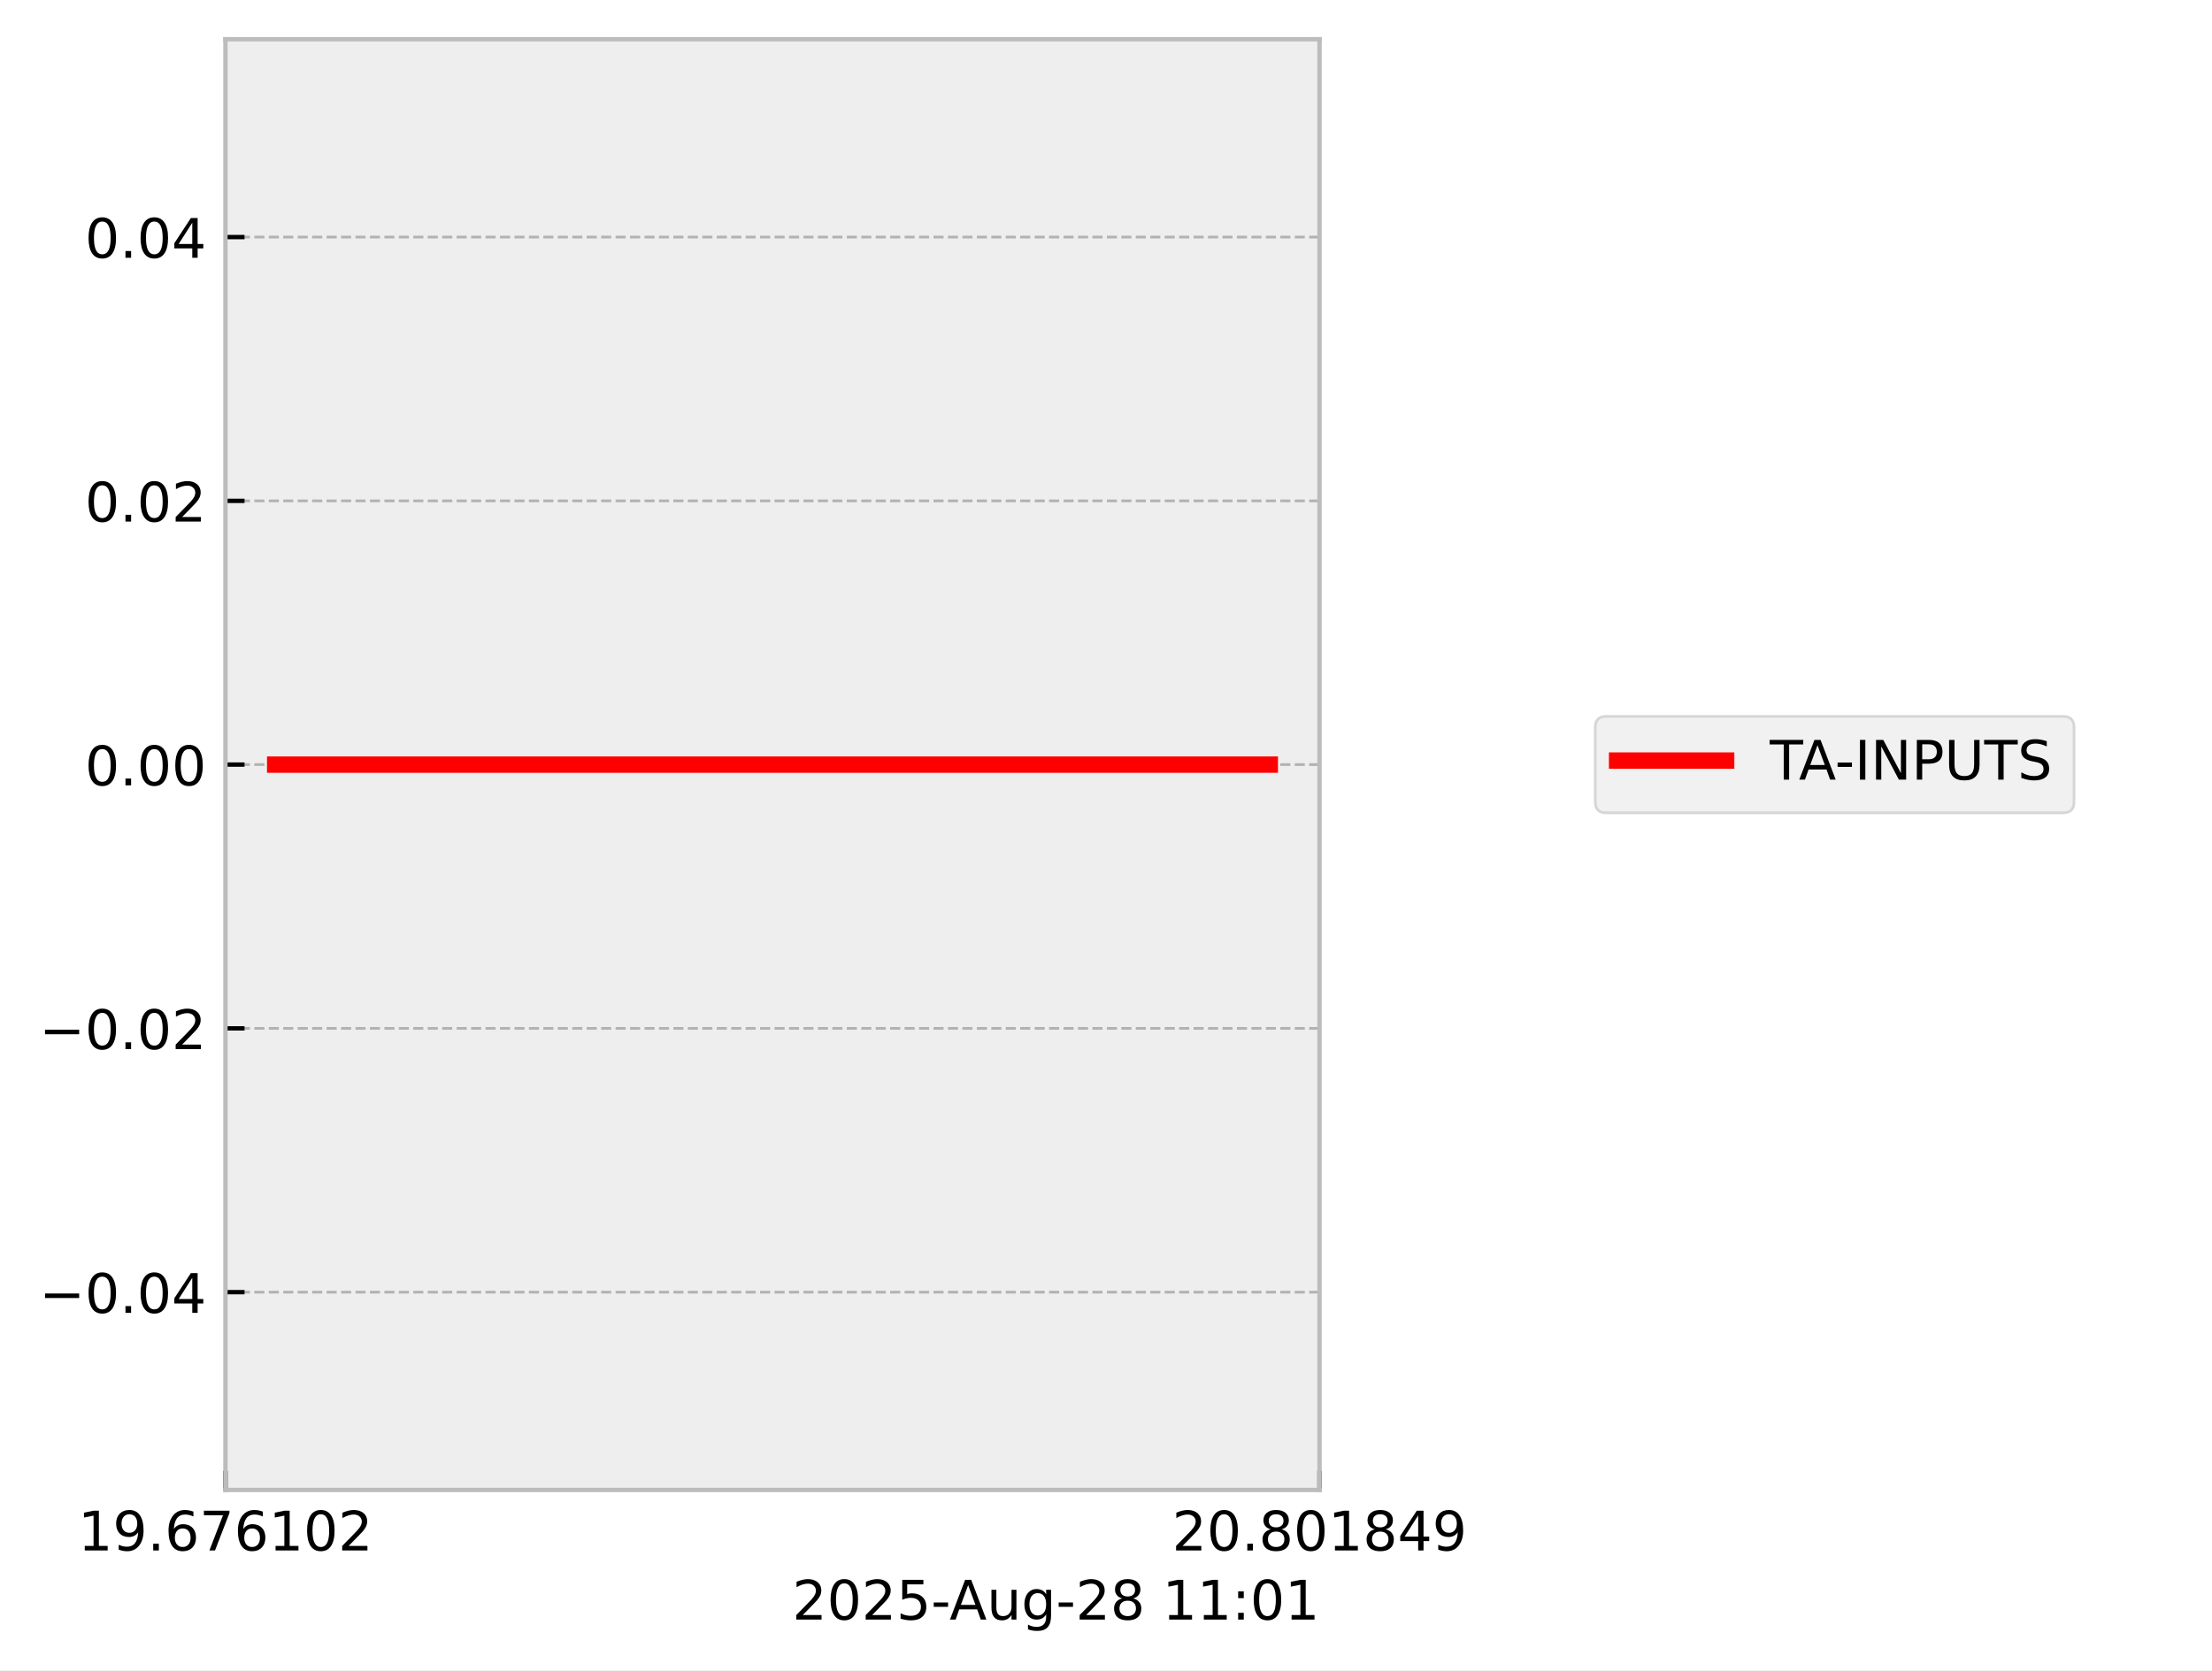
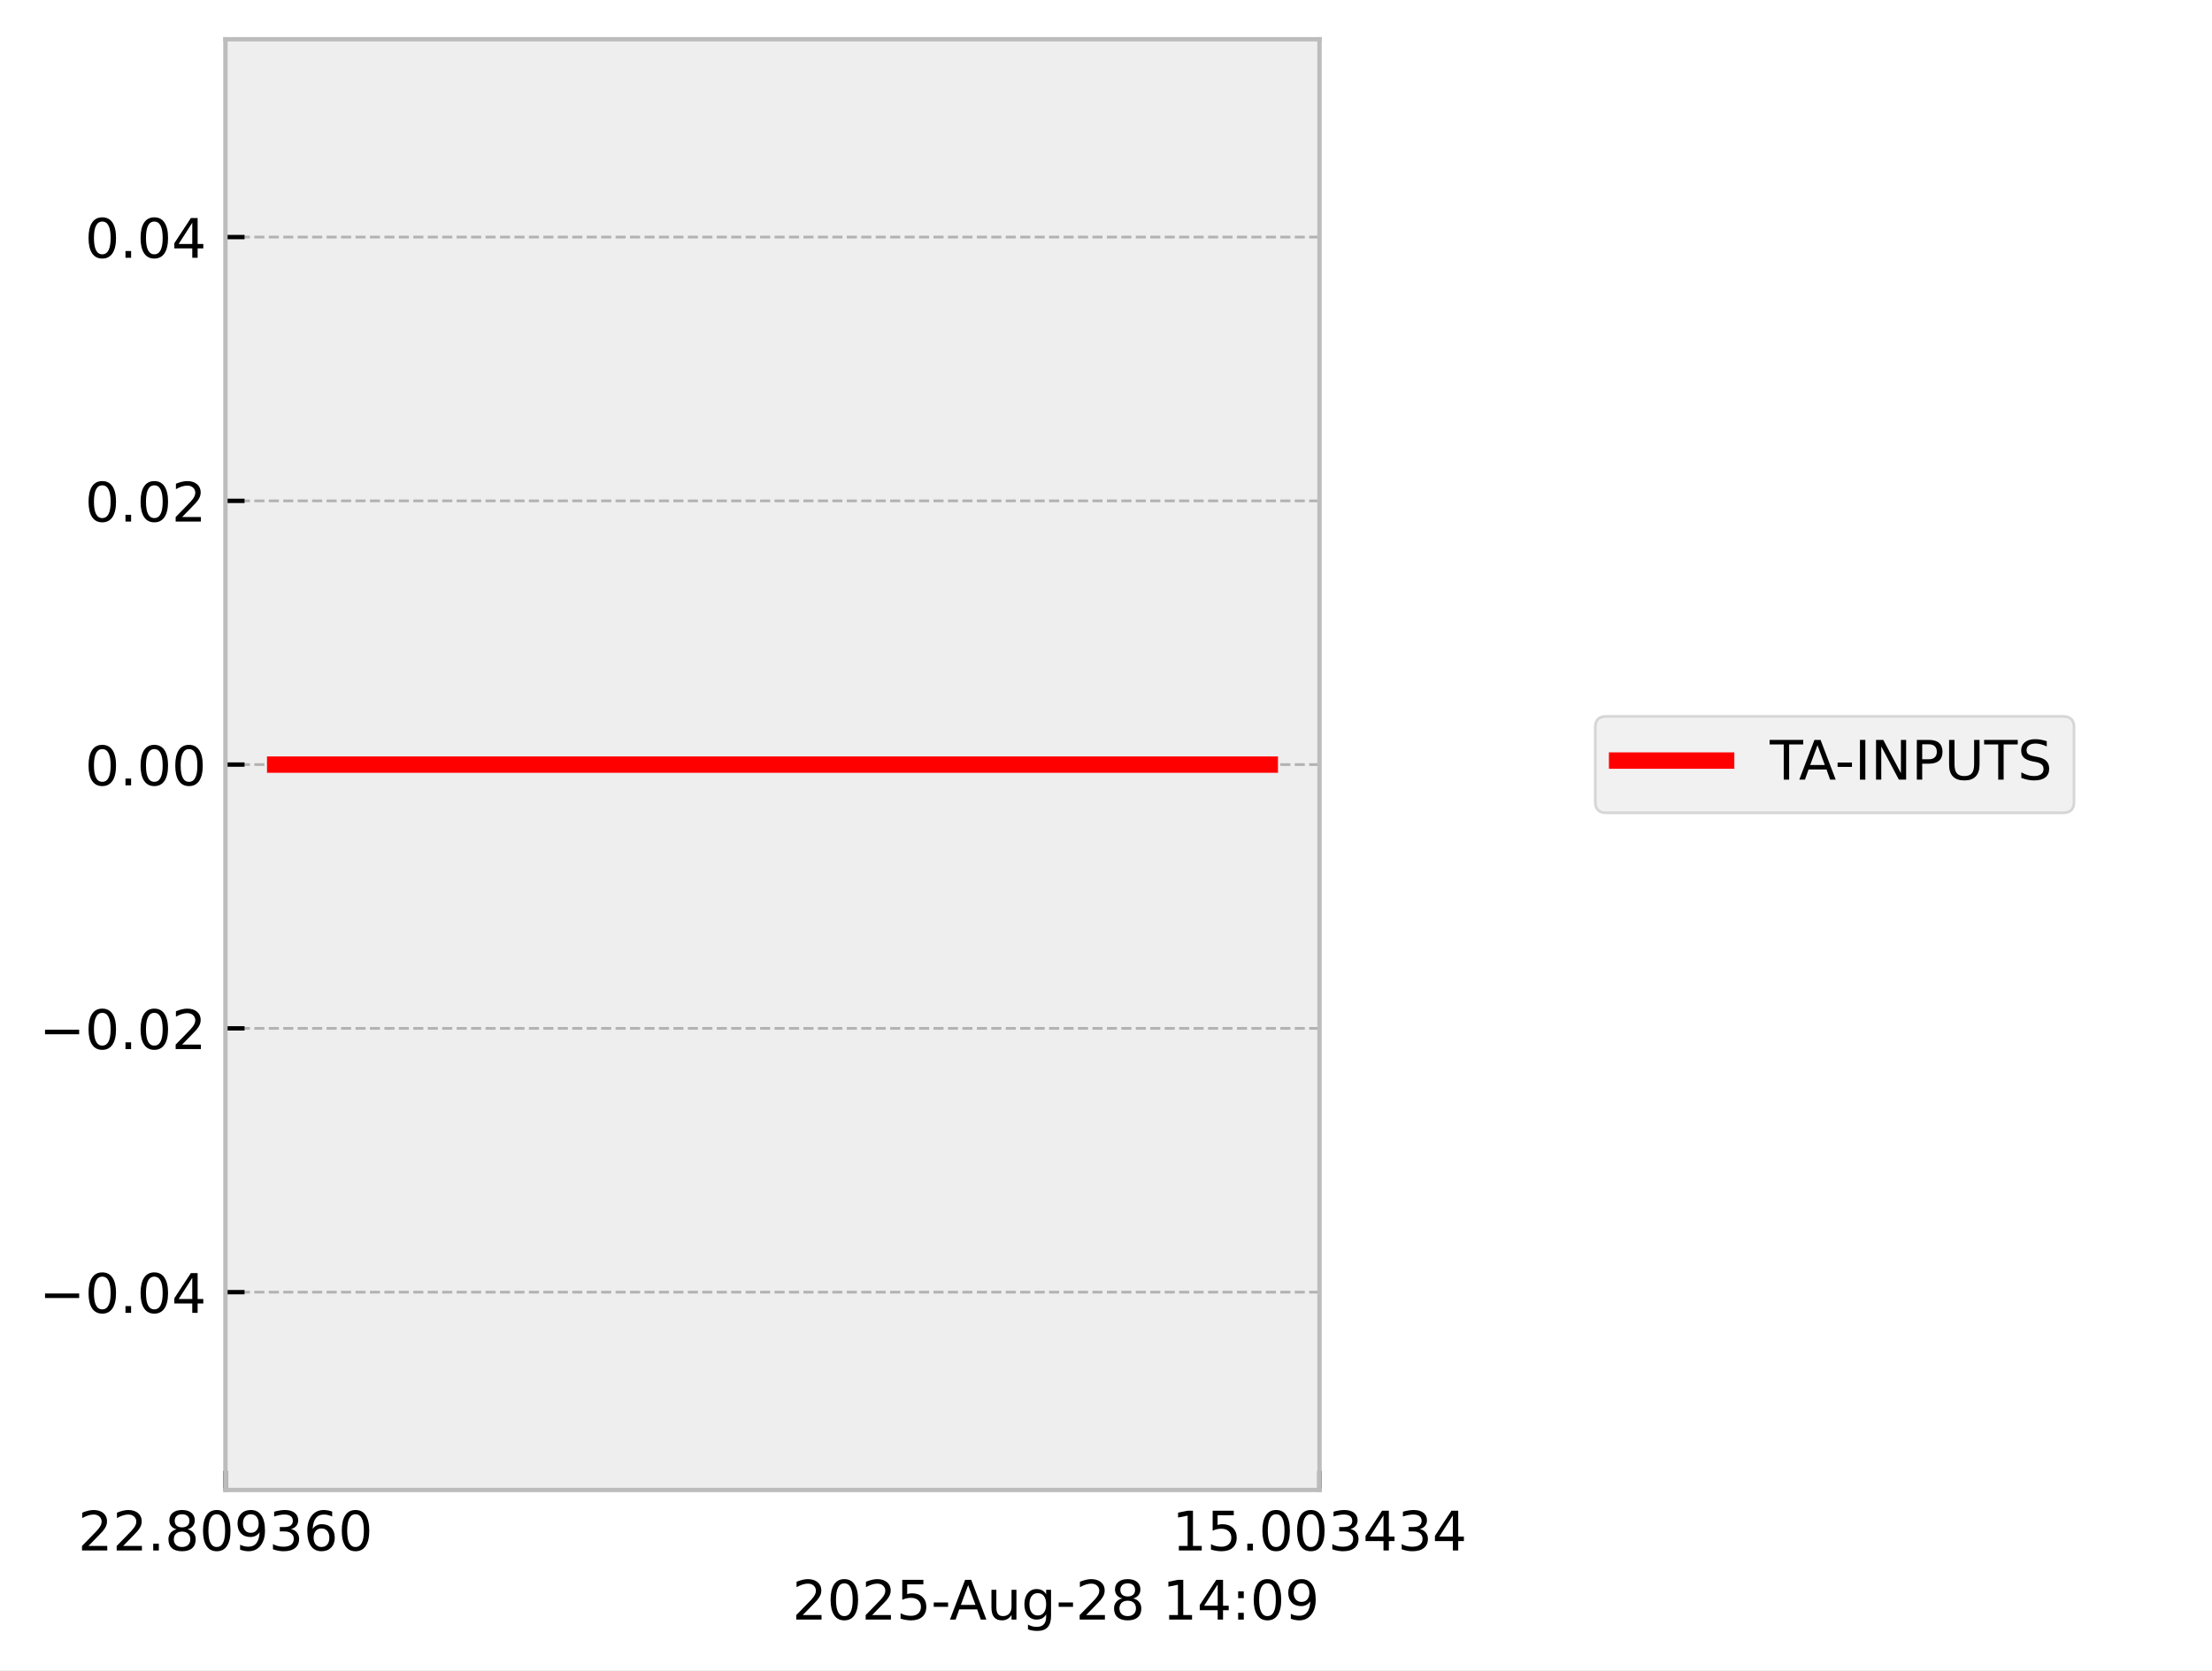
<svg xmlns="http://www.w3.org/2000/svg" xmlns:xlink="http://www.w3.org/1999/xlink" width="405.665pt" height="306.368pt" viewBox="0 0 405.665 306.368" version="1.1">
  <defs>
    <style type="text/css">*{stroke-linejoin: round; stroke-linecap: butt}</style>
  </defs>
  <g id="figure_1">
    <g id="patch_1">
      <path d="M 0 306.368  L 405.665 306.368  L 405.665 0  L 0 0  z " style="fill: #ffffff" />
    </g>
    <g id="axes_1">
      <g id="patch_2">
        <path d="M 41.345 273.312  L 241.991 273.312  L 241.991 7.2  L 41.345 7.2  z " style="fill: #eeeeee" />
      </g>
      <g id="matplotlib.axis_1">
        <g id="xtick_1">
          <g id="line2d_1">
-             <path d="M 41.345 273.312  L 41.345 7.2  " clip-path="url(#peb5f5ad58d)" style="fill: none; stroke-dasharray: 1.85,0.8; stroke-dashoffset: 0; stroke: #b2b2b2; stroke-width: 0.5" />
+             <path d="M 41.345 273.312  L 41.345 7.2  " clip-path="url(#p69887c740f)" style="fill: none; stroke-dasharray: 1.85,0.8; stroke-dashoffset: 0; stroke: #b2b2b2; stroke-width: 0.5" />
          </g>
          <g id="line2d_2">
            <defs>
-               <path id="m1b59bf02cf" d="M 0 0  L 0 -3.5  " style="stroke: #000000; stroke-width: 0.8" />
-             </defs>
-             <g>
-               <use xlink:href="#m1b59bf02cf" x="41.345" y="273.312" style="stroke: #000000; stroke-width: 0.8" />
+               <path id="me5d78b6dfb" d="M 0 0  L 0 -3.5  " style="stroke: #000000; stroke-width: 0.8" />
+             </defs>
+             <g>
+               <use xlink:href="#me5d78b6dfb" x="41.345" y="273.312" style="stroke: #000000; stroke-width: 0.8" />
            </g>
          </g>
          <g id="text_1">
            <g transform="translate(14.30625 284.4104) scale(0.1 -0.1)">
              <defs>
-                 <path id="DejaVuSans-31" d="M 794 531  L 1825 531  L 1825 4091  L 703 3866  L 703 4441  L 1819 4666  L 2450 4666  L 2450 531  L 3481 531  L 3481 0  L 794 0  L 794 531  z " transform="scale(0.015625)" />
+                 <path id="DejaVuSans-32" d="M 1228 531  L 3431 531  L 3431 0  L 469 0  L 469 531  Q 828 903 1448 1529  Q 2069 2156 2228 2338  Q 2531 2678 2651 2914  Q 2772 3150 2772 3378  Q 2772 3750 2511 3984  Q 2250 4219 1831 4219  Q 1534 4219 1204 4116  Q 875 4013 500 3803  L 500 4441  Q 881 4594 1212 4672  Q 1544 4750 1819 4750  Q 2544 4750 2975 4387  Q 3406 4025 3406 3419  Q 3406 3131 3298 2873  Q 3191 2616 2906 2266  Q 2828 2175 2409 1742  Q 1991 1309 1228 531  z " transform="scale(0.015625)" />
+                 <path id="DejaVuSans-2e" d="M 684 794  L 1344 794  L 1344 0  L 684 0  L 684 794  z " transform="scale(0.015625)" />
+                 <path id="DejaVuSans-38" d="M 2034 2216  Q 1584 2216 1326 1975  Q 1069 1734 1069 1313  Q 1069 891 1326 650  Q 1584 409 2034 409  Q 2484 409 2743 651  Q 3003 894 3003 1313  Q 3003 1734 2745 1975  Q 2488 2216 2034 2216  z M 1403 2484  Q 997 2584 770 2862  Q 544 3141 544 3541  Q 544 4100 942 4425  Q 1341 4750 2034 4750  Q 2731 4750 3128 4425  Q 3525 4100 3525 3541  Q 3525 3141 3298 2862  Q 3072 2584 2669 2484  Q 3125 2378 3379 2068  Q 3634 1759 3634 1313  Q 3634 634 3220 271  Q 2806 -91 2034 -91  Q 1263 -91 848 271  Q 434 634 434 1313  Q 434 1759 690 2068  Q 947 2378 1403 2484  z M 1172 3481  Q 1172 3119 1398 2916  Q 1625 2713 2034 2713  Q 2441 2713 2670 2916  Q 2900 3119 2900 3481  Q 2900 3844 2670 4047  Q 2441 4250 2034 4250  Q 1625 4250 1398 4047  Q 1172 3844 1172 3481  z " transform="scale(0.015625)" />
+                 <path id="DejaVuSans-30" d="M 2034 4250  Q 1547 4250 1301 3770  Q 1056 3291 1056 2328  Q 1056 1369 1301 889  Q 1547 409 2034 409  Q 2525 409 2770 889  Q 3016 1369 3016 2328  Q 3016 3291 2770 3770  Q 2525 4250 2034 4250  z M 2034 4750  Q 2819 4750 3233 4129  Q 3647 3509 3647 2328  Q 3647 1150 3233 529  Q 2819 -91 2034 -91  Q 1250 -91 836 529  Q 422 1150 422 2328  Q 422 3509 836 4129  Q 1250 4750 2034 4750  z " transform="scale(0.015625)" />
                <path id="DejaVuSans-39" d="M 703 97  L 703 672  Q 941 559 1184 500  Q 1428 441 1663 441  Q 2288 441 2617 861  Q 2947 1281 2994 2138  Q 2813 1869 2534 1725  Q 2256 1581 1919 1581  Q 1219 1581 811 2004  Q 403 2428 403 3163  Q 403 3881 828 4315  Q 1253 4750 1959 4750  Q 2769 4750 3195 4129  Q 3622 3509 3622 2328  Q 3622 1225 3098 567  Q 2575 -91 1691 -91  Q 1453 -91 1209 -44  Q 966 3 703 97  z M 1959 2075  Q 2384 2075 2632 2365  Q 2881 2656 2881 3163  Q 2881 3666 2632 3958  Q 2384 4250 1959 4250  Q 1534 4250 1286 3958  Q 1038 3666 1038 3163  Q 1038 2656 1286 2365  Q 1534 2075 1959 2075  z " transform="scale(0.015625)" />
-                 <path id="DejaVuSans-2e" d="M 684 794  L 1344 794  L 1344 0  L 684 0  L 684 794  z " transform="scale(0.015625)" />
+                 <path id="DejaVuSans-33" d="M 2597 2516  Q 3050 2419 3304 2112  Q 3559 1806 3559 1356  Q 3559 666 3084 287  Q 2609 -91 1734 -91  Q 1441 -91 1130 -33  Q 819 25 488 141  L 488 750  Q 750 597 1062 519  Q 1375 441 1716 441  Q 2309 441 2620 675  Q 2931 909 2931 1356  Q 2931 1769 2642 2001  Q 2353 2234 1838 2234  L 1294 2234  L 1294 2753  L 1863 2753  Q 2328 2753 2575 2939  Q 2822 3125 2822 3475  Q 2822 3834 2567 4026  Q 2313 4219 1838 4219  Q 1578 4219 1281 4162  Q 984 4106 628 3988  L 628 4550  Q 988 4650 1302 4700  Q 1616 4750 1894 4750  Q 2613 4750 3031 4423  Q 3450 4097 3450 3541  Q 3450 3153 3228 2886  Q 3006 2619 2597 2516  z " transform="scale(0.015625)" />
                <path id="DejaVuSans-36" d="M 2113 2584  Q 1688 2584 1439 2293  Q 1191 2003 1191 1497  Q 1191 994 1439 701  Q 1688 409 2113 409  Q 2538 409 2786 701  Q 3034 994 3034 1497  Q 3034 2003 2786 2293  Q 2538 2584 2113 2584  z M 3366 4563  L 3366 3988  Q 3128 4100 2886 4159  Q 2644 4219 2406 4219  Q 1781 4219 1451 3797  Q 1122 3375 1075 2522  Q 1259 2794 1537 2939  Q 1816 3084 2150 3084  Q 2853 3084 3261 2657  Q 3669 2231 3669 1497  Q 3669 778 3244 343  Q 2819 -91 2113 -91  Q 1303 -91 875 529  Q 447 1150 447 2328  Q 447 3434 972 4092  Q 1497 4750 2381 4750  Q 2619 4750 2861 4703  Q 3103 4656 3366 4563  z " transform="scale(0.015625)" />
-                 <path id="DejaVuSans-37" d="M 525 4666  L 3525 4666  L 3525 4397  L 1831 0  L 1172 0  L 2766 4134  L 525 4134  L 525 4666  z " transform="scale(0.015625)" />
-                 <path id="DejaVuSans-30" d="M 2034 4250  Q 1547 4250 1301 3770  Q 1056 3291 1056 2328  Q 1056 1369 1301 889  Q 1547 409 2034 409  Q 2525 409 2770 889  Q 3016 1369 3016 2328  Q 3016 3291 2770 3770  Q 2525 4250 2034 4250  z M 2034 4750  Q 2819 4750 3233 4129  Q 3647 3509 3647 2328  Q 3647 1150 3233 529  Q 2819 -91 2034 -91  Q 1250 -91 836 529  Q 422 1150 422 2328  Q 422 3509 836 4129  Q 1250 4750 2034 4750  z " transform="scale(0.015625)" />
-                 <path id="DejaVuSans-32" d="M 1228 531  L 3431 531  L 3431 0  L 469 0  L 469 531  Q 828 903 1448 1529  Q 2069 2156 2228 2338  Q 2531 2678 2651 2914  Q 2772 3150 2772 3378  Q 2772 3750 2511 3984  Q 2250 4219 1831 4219  Q 1534 4219 1204 4116  Q 875 4013 500 3803  L 500 4441  Q 881 4594 1212 4672  Q 1544 4750 1819 4750  Q 2544 4750 2975 4387  Q 3406 4025 3406 3419  Q 3406 3131 3298 2873  Q 3191 2616 2906 2266  Q 2828 2175 2409 1742  Q 1991 1309 1228 531  z " transform="scale(0.015625)" />
              </defs>
-               <use xlink:href="#DejaVuSans-31" />
-               <use xlink:href="#DejaVuSans-39" transform="translate(63.62305 0)" />
+               <use xlink:href="#DejaVuSans-32" />
+               <use xlink:href="#DejaVuSans-32" transform="translate(63.62305 0)" />
              <use xlink:href="#DejaVuSans-2e" transform="translate(127.2461 0)" />
-               <use xlink:href="#DejaVuSans-36" transform="translate(159.0332 0)" />
-               <use xlink:href="#DejaVuSans-37" transform="translate(222.6562 0)" />
-               <use xlink:href="#DejaVuSans-36" transform="translate(286.2793 0)" />
-               <use xlink:href="#DejaVuSans-31" transform="translate(349.9023 0)" />
-               <use xlink:href="#DejaVuSans-30" transform="translate(413.5254 0)" />
-               <use xlink:href="#DejaVuSans-32" transform="translate(477.1484 0)" />
+               <use xlink:href="#DejaVuSans-38" transform="translate(159.0332 0)" />
+               <use xlink:href="#DejaVuSans-30" transform="translate(222.6562 0)" />
+               <use xlink:href="#DejaVuSans-39" transform="translate(286.2793 0)" />
+               <use xlink:href="#DejaVuSans-33" transform="translate(349.9023 0)" />
+               <use xlink:href="#DejaVuSans-36" transform="translate(413.5254 0)" />
+               <use xlink:href="#DejaVuSans-30" transform="translate(477.1484 0)" />
            </g>
          </g>
        </g>
        <g id="xtick_2">
          <g id="line2d_3">
-             <path d="M 241.991 273.312  L 241.991 7.2  " clip-path="url(#peb5f5ad58d)" style="fill: none; stroke-dasharray: 1.85,0.8; stroke-dashoffset: 0; stroke: #b2b2b2; stroke-width: 0.5" />
+             <path d="M 241.991 273.312  L 241.991 7.2  " clip-path="url(#p69887c740f)" style="fill: none; stroke-dasharray: 1.85,0.8; stroke-dashoffset: 0; stroke: #b2b2b2; stroke-width: 0.5" />
          </g>
          <g id="line2d_4">
            <g>
-               <use xlink:href="#m1b59bf02cf" x="241.991" y="273.312" style="stroke: #000000; stroke-width: 0.8" />
+               <use xlink:href="#me5d78b6dfb" x="241.991" y="273.312" style="stroke: #000000; stroke-width: 0.8" />
            </g>
          </g>
          <g id="text_2">
            <g transform="translate(214.9522 284.4104) scale(0.1 -0.1)">
              <defs>
-                 <path id="DejaVuSans-38" d="M 2034 2216  Q 1584 2216 1326 1975  Q 1069 1734 1069 1313  Q 1069 891 1326 650  Q 1584 409 2034 409  Q 2484 409 2743 651  Q 3003 894 3003 1313  Q 3003 1734 2745 1975  Q 2488 2216 2034 2216  z M 1403 2484  Q 997 2584 770 2862  Q 544 3141 544 3541  Q 544 4100 942 4425  Q 1341 4750 2034 4750  Q 2731 4750 3128 4425  Q 3525 4100 3525 3541  Q 3525 3141 3298 2862  Q 3072 2584 2669 2484  Q 3125 2378 3379 2068  Q 3634 1759 3634 1313  Q 3634 634 3220 271  Q 2806 -91 2034 -91  Q 1263 -91 848 271  Q 434 634 434 1313  Q 434 1759 690 2068  Q 947 2378 1403 2484  z M 1172 3481  Q 1172 3119 1398 2916  Q 1625 2713 2034 2713  Q 2441 2713 2670 2916  Q 2900 3119 2900 3481  Q 2900 3844 2670 4047  Q 2441 4250 2034 4250  Q 1625 4250 1398 4047  Q 1172 3844 1172 3481  z " transform="scale(0.015625)" />
+                 <path id="DejaVuSans-31" d="M 794 531  L 1825 531  L 1825 4091  L 703 3866  L 703 4441  L 1819 4666  L 2450 4666  L 2450 531  L 3481 531  L 3481 0  L 794 0  L 794 531  z " transform="scale(0.015625)" />
+                 <path id="DejaVuSans-35" d="M 691 4666  L 3169 4666  L 3169 4134  L 1269 4134  L 1269 2991  Q 1406 3038 1543 3061  Q 1681 3084 1819 3084  Q 2600 3084 3056 2656  Q 3513 2228 3513 1497  Q 3513 744 3044 326  Q 2575 -91 1722 -91  Q 1428 -91 1123 -41  Q 819 9 494 109  L 494 744  Q 775 591 1075 516  Q 1375 441 1709 441  Q 2250 441 2565 725  Q 2881 1009 2881 1497  Q 2881 1984 2565 2268  Q 2250 2553 1709 2553  Q 1456 2553 1204 2497  Q 953 2441 691 2322  L 691 4666  z " transform="scale(0.015625)" />
                <path id="DejaVuSans-34" d="M 2419 4116  L 825 1625  L 2419 1625  L 2419 4116  z M 2253 4666  L 3047 4666  L 3047 1625  L 3713 1625  L 3713 1100  L 3047 1100  L 3047 0  L 2419 0  L 2419 1100  L 313 1100  L 313 1709  L 2253 4666  z " transform="scale(0.015625)" />
              </defs>
-               <use xlink:href="#DejaVuSans-32" />
-               <use xlink:href="#DejaVuSans-30" transform="translate(63.62305 0)" />
+               <use xlink:href="#DejaVuSans-31" />
+               <use xlink:href="#DejaVuSans-35" transform="translate(63.62305 0)" />
              <use xlink:href="#DejaVuSans-2e" transform="translate(127.2461 0)" />
-               <use xlink:href="#DejaVuSans-38" transform="translate(159.0332 0)" />
+               <use xlink:href="#DejaVuSans-30" transform="translate(159.0332 0)" />
              <use xlink:href="#DejaVuSans-30" transform="translate(222.6562 0)" />
-               <use xlink:href="#DejaVuSans-31" transform="translate(286.2793 0)" />
-               <use xlink:href="#DejaVuSans-38" transform="translate(349.9023 0)" />
-               <use xlink:href="#DejaVuSans-34" transform="translate(413.5254 0)" />
-               <use xlink:href="#DejaVuSans-39" transform="translate(477.1484 0)" />
+               <use xlink:href="#DejaVuSans-33" transform="translate(286.2793 0)" />
+               <use xlink:href="#DejaVuSans-34" transform="translate(349.9023 0)" />
+               <use xlink:href="#DejaVuSans-33" transform="translate(413.5254 0)" />
+               <use xlink:href="#DejaVuSans-34" transform="translate(477.1484 0)" />
            </g>
          </g>
        </g>
        <g id="text_3">
          <g transform="translate(145.3022 297.0886) scale(0.1 -0.1)">
            <defs>
-               <path id="DejaVuSans-35" d="M 691 4666  L 3169 4666  L 3169 4134  L 1269 4134  L 1269 2991  Q 1406 3038 1543 3061  Q 1681 3084 1819 3084  Q 2600 3084 3056 2656  Q 3513 2228 3513 1497  Q 3513 744 3044 326  Q 2575 -91 1722 -91  Q 1428 -91 1123 -41  Q 819 9 494 109  L 494 744  Q 775 591 1075 516  Q 1375 441 1709 441  Q 2250 441 2565 725  Q 2881 1009 2881 1497  Q 2881 1984 2565 2268  Q 2250 2553 1709 2553  Q 1456 2553 1204 2497  Q 953 2441 691 2322  L 691 4666  z " transform="scale(0.015625)" />
              <path id="DejaVuSans-2d" d="M 313 2009  L 1997 2009  L 1997 1497  L 313 1497  L 313 2009  z " transform="scale(0.015625)" />
              <path id="DejaVuSans-41" d="M 2188 4044  L 1331 1722  L 3047 1722  L 2188 4044  z M 1831 4666  L 2547 4666  L 4325 0  L 3669 0  L 3244 1197  L 1141 1197  L 716 0  L 50 0  L 1831 4666  z " transform="scale(0.015625)" />
              <path id="DejaVuSans-75" d="M 544 1381  L 544 3500  L 1119 3500  L 1119 1403  Q 1119 906 1312 657  Q 1506 409 1894 409  Q 2359 409 2629 706  Q 2900 1003 2900 1516  L 2900 3500  L 3475 3500  L 3475 0  L 2900 0  L 2900 538  Q 2691 219 2414 64  Q 2138 -91 1772 -91  Q 1169 -91 856 284  Q 544 659 544 1381  z M 1991 3584  L 1991 3584  z " transform="scale(0.015625)" />
              <path id="DejaVuSans-67" d="M 2906 1791  Q 2906 2416 2648 2759  Q 2391 3103 1925 3103  Q 1463 3103 1205 2759  Q 947 2416 947 1791  Q 947 1169 1205 825  Q 1463 481 1925 481  Q 2391 481 2648 825  Q 2906 1169 2906 1791  z M 3481 434  Q 3481 -459 3084 -895  Q 2688 -1331 1869 -1331  Q 1566 -1331 1297 -1286  Q 1028 -1241 775 -1147  L 775 -588  Q 1028 -725 1275 -790  Q 1522 -856 1778 -856  Q 2344 -856 2625 -561  Q 2906 -266 2906 331  L 2906 616  Q 2728 306 2450 153  Q 2172 0 1784 0  Q 1141 0 747 490  Q 353 981 353 1791  Q 353 2603 747 3093  Q 1141 3584 1784 3584  Q 2172 3584 2450 3431  Q 2728 3278 2906 2969  L 2906 3500  L 3481 3500  L 3481 434  z " transform="scale(0.015625)" />
              <path id="DejaVuSans-20" transform="scale(0.015625)" />
              <path id="DejaVuSans-3a" d="M 750 794  L 1409 794  L 1409 0  L 750 0  L 750 794  z M 750 3309  L 1409 3309  L 1409 2516  L 750 2516  L 750 3309  z " transform="scale(0.015625)" />
            </defs>
            <use xlink:href="#DejaVuSans-32" />
            <use xlink:href="#DejaVuSans-30" transform="translate(63.62305 0)" />
            <use xlink:href="#DejaVuSans-32" transform="translate(127.2461 0)" />
            <use xlink:href="#DejaVuSans-35" transform="translate(190.8691 0)" />
            <use xlink:href="#DejaVuSans-2d" transform="translate(254.4922 0)" />
            <use xlink:href="#DejaVuSans-41" transform="translate(288.3262 0)" />
            <use xlink:href="#DejaVuSans-75" transform="translate(356.7344 0)" />
            <use xlink:href="#DejaVuSans-67" transform="translate(420.1133 0)" />
            <use xlink:href="#DejaVuSans-2d" transform="translate(483.5898 0)" />
            <use xlink:href="#DejaVuSans-32" transform="translate(519.6738 0)" />
            <use xlink:href="#DejaVuSans-38" transform="translate(583.2969 0)" />
            <use xlink:href="#DejaVuSans-20" transform="translate(646.9199 0)" />
            <use xlink:href="#DejaVuSans-31" transform="translate(678.707 0)" />
-             <use xlink:href="#DejaVuSans-31" transform="translate(742.3301 0)" />
+             <use xlink:href="#DejaVuSans-34" transform="translate(742.3301 0)" />
            <use xlink:href="#DejaVuSans-3a" transform="translate(805.9531 0)" />
            <use xlink:href="#DejaVuSans-30" transform="translate(839.6445 0)" />
-             <use xlink:href="#DejaVuSans-31" transform="translate(903.2676 0)" />
+             <use xlink:href="#DejaVuSans-39" transform="translate(903.2676 0)" />
          </g>
        </g>
      </g>
      <g id="matplotlib.axis_2">
        <g id="ytick_1">
          <g id="line2d_5">
-             <path d="M 41.345 237.024  L 241.991 237.024  " clip-path="url(#peb5f5ad58d)" style="fill: none; stroke-dasharray: 1.85,0.8; stroke-dashoffset: 0; stroke: #b2b2b2; stroke-width: 0.5" />
+             <path d="M 41.345 237.024  L 241.991 237.024  " clip-path="url(#p69887c740f)" style="fill: none; stroke-dasharray: 1.85,0.8; stroke-dashoffset: 0; stroke: #b2b2b2; stroke-width: 0.5" />
          </g>
          <g id="line2d_6">
            <defs>
-               <path id="mfe561ccd26" d="M 0 0  L 3.5 0  " style="stroke: #000000; stroke-width: 0.8" />
-             </defs>
-             <g>
-               <use xlink:href="#mfe561ccd26" x="41.345" y="237.024" style="stroke: #000000; stroke-width: 0.8" />
+               <path id="mba1eae240a" d="M 0 0  L 3.5 0  " style="stroke: #000000; stroke-width: 0.8" />
+             </defs>
+             <g>
+               <use xlink:href="#mba1eae240a" x="41.345" y="237.024" style="stroke: #000000; stroke-width: 0.8" />
            </g>
          </g>
          <g id="text_4">
            <g transform="translate(7.2 240.8232) scale(0.1 -0.1)">
              <defs>
                <path id="DejaVuSans-2212" d="M 678 2272  L 4684 2272  L 4684 1741  L 678 1741  L 678 2272  z " transform="scale(0.015625)" />
              </defs>
              <use xlink:href="#DejaVuSans-2212" />
              <use xlink:href="#DejaVuSans-30" transform="translate(83.78906 0)" />
              <use xlink:href="#DejaVuSans-2e" transform="translate(147.4121 0)" />
              <use xlink:href="#DejaVuSans-30" transform="translate(179.1992 0)" />
              <use xlink:href="#DejaVuSans-34" transform="translate(242.8223 0)" />
            </g>
          </g>
        </g>
        <g id="ytick_2">
          <g id="line2d_7">
-             <path d="M 41.345 188.64  L 241.991 188.64  " clip-path="url(#peb5f5ad58d)" style="fill: none; stroke-dasharray: 1.85,0.8; stroke-dashoffset: 0; stroke: #b2b2b2; stroke-width: 0.5" />
+             <path d="M 41.345 188.64  L 241.991 188.64  " clip-path="url(#p69887c740f)" style="fill: none; stroke-dasharray: 1.85,0.8; stroke-dashoffset: 0; stroke: #b2b2b2; stroke-width: 0.5" />
          </g>
          <g id="line2d_8">
            <g>
-               <use xlink:href="#mfe561ccd26" x="41.345" y="188.64" style="stroke: #000000; stroke-width: 0.8" />
+               <use xlink:href="#mba1eae240a" x="41.345" y="188.64" style="stroke: #000000; stroke-width: 0.8" />
            </g>
          </g>
          <g id="text_5">
            <g transform="translate(7.2 192.4392) scale(0.1 -0.1)">
              <use xlink:href="#DejaVuSans-2212" />
              <use xlink:href="#DejaVuSans-30" transform="translate(83.78906 0)" />
              <use xlink:href="#DejaVuSans-2e" transform="translate(147.4121 0)" />
              <use xlink:href="#DejaVuSans-30" transform="translate(179.1992 0)" />
              <use xlink:href="#DejaVuSans-32" transform="translate(242.8223 0)" />
            </g>
          </g>
        </g>
        <g id="ytick_3">
          <g id="line2d_9">
-             <path d="M 41.345 140.256  L 241.991 140.256  " clip-path="url(#peb5f5ad58d)" style="fill: none; stroke-dasharray: 1.85,0.8; stroke-dashoffset: 0; stroke: #b2b2b2; stroke-width: 0.5" />
+             <path d="M 41.345 140.256  L 241.991 140.256  " clip-path="url(#p69887c740f)" style="fill: none; stroke-dasharray: 1.85,0.8; stroke-dashoffset: 0; stroke: #b2b2b2; stroke-width: 0.5" />
          </g>
          <g id="line2d_10">
            <g>
-               <use xlink:href="#mfe561ccd26" x="41.345" y="140.256" style="stroke: #000000; stroke-width: 0.8" />
+               <use xlink:href="#mba1eae240a" x="41.345" y="140.256" style="stroke: #000000; stroke-width: 0.8" />
            </g>
          </g>
          <g id="text_6">
            <g transform="translate(15.57969 144.0552) scale(0.1 -0.1)">
              <use xlink:href="#DejaVuSans-30" />
              <use xlink:href="#DejaVuSans-2e" transform="translate(63.62305 0)" />
              <use xlink:href="#DejaVuSans-30" transform="translate(95.41016 0)" />
              <use xlink:href="#DejaVuSans-30" transform="translate(159.0332 0)" />
            </g>
          </g>
        </g>
        <g id="ytick_4">
          <g id="line2d_11">
-             <path d="M 41.345 91.872  L 241.991 91.872  " clip-path="url(#peb5f5ad58d)" style="fill: none; stroke-dasharray: 1.85,0.8; stroke-dashoffset: 0; stroke: #b2b2b2; stroke-width: 0.5" />
+             <path d="M 41.345 91.872  L 241.991 91.872  " clip-path="url(#p69887c740f)" style="fill: none; stroke-dasharray: 1.85,0.8; stroke-dashoffset: 0; stroke: #b2b2b2; stroke-width: 0.5" />
          </g>
          <g id="line2d_12">
            <g>
-               <use xlink:href="#mfe561ccd26" x="41.345" y="91.872" style="stroke: #000000; stroke-width: 0.8" />
+               <use xlink:href="#mba1eae240a" x="41.345" y="91.872" style="stroke: #000000; stroke-width: 0.8" />
            </g>
          </g>
          <g id="text_7">
            <g transform="translate(15.57969 95.67122) scale(0.1 -0.1)">
              <use xlink:href="#DejaVuSans-30" />
              <use xlink:href="#DejaVuSans-2e" transform="translate(63.62305 0)" />
              <use xlink:href="#DejaVuSans-30" transform="translate(95.41016 0)" />
              <use xlink:href="#DejaVuSans-32" transform="translate(159.0332 0)" />
            </g>
          </g>
        </g>
        <g id="ytick_5">
          <g id="line2d_13">
-             <path d="M 41.345 43.488  L 241.991 43.488  " clip-path="url(#peb5f5ad58d)" style="fill: none; stroke-dasharray: 1.85,0.8; stroke-dashoffset: 0; stroke: #b2b2b2; stroke-width: 0.5" />
+             <path d="M 41.345 43.488  L 241.991 43.488  " clip-path="url(#p69887c740f)" style="fill: none; stroke-dasharray: 1.85,0.8; stroke-dashoffset: 0; stroke: #b2b2b2; stroke-width: 0.5" />
          </g>
          <g id="line2d_14">
            <g>
-               <use xlink:href="#mfe561ccd26" x="41.345" y="43.488" style="stroke: #000000; stroke-width: 0.8" />
+               <use xlink:href="#mba1eae240a" x="41.345" y="43.488" style="stroke: #000000; stroke-width: 0.8" />
            </g>
          </g>
          <g id="text_8">
            <g transform="translate(15.57969 47.28722) scale(0.1 -0.1)">
              <use xlink:href="#DejaVuSans-30" />
              <use xlink:href="#DejaVuSans-2e" transform="translate(63.62305 0)" />
              <use xlink:href="#DejaVuSans-30" transform="translate(95.41016 0)" />
              <use xlink:href="#DejaVuSans-34" transform="translate(159.0332 0)" />
            </g>
          </g>
        </g>
      </g>
      <g id="line2d_15">
-         <path d="M 50.466 140.256  L 232.871 140.256  " clip-path="url(#peb5f5ad58d)" style="fill: none; stroke: #ff0000; stroke-width: 3; stroke-linecap: square" />
+         <path d="M 50.466 140.256  L 207.551 140.256  L 227.721 140.256  L 232.487 140.256  L 232.871 140.256  " clip-path="url(#p69887c740f)" style="fill: none; stroke: #ff0000; stroke-width: 3; stroke-linecap: square" />
      </g>
      <g id="patch_3">
        <path d="M 41.345 273.312  L 41.345 7.2  " style="fill: none; stroke: #bcbcbc; stroke-width: 0.8; stroke-linejoin: miter; stroke-linecap: square" />
      </g>
      <g id="patch_4">
        <path d="M 241.991 273.312  L 241.991 7.2  " style="fill: none; stroke: #bcbcbc; stroke-width: 0.8; stroke-linejoin: miter; stroke-linecap: square" />
      </g>
      <g id="patch_5">
        <path d="M 41.345 273.312  L 241.991 273.312  " style="fill: none; stroke: #bcbcbc; stroke-width: 0.8; stroke-linejoin: miter; stroke-linecap: square" />
      </g>
      <g id="patch_6">
        <path d="M 41.345 7.2  L 241.991 7.2  " style="fill: none; stroke: #bcbcbc; stroke-width: 0.8; stroke-linejoin: miter; stroke-linecap: square" />
      </g>
    </g>
    <g id="axes_2">
      <g id="legend_1">
        <g id="patch_7">
          <path d="M 294.565 149.095  L 378.357 149.095  Q 380.357 149.095 380.357 147.095  L 380.357 133.417  Q 380.357 131.417 378.357 131.417  L 294.565 131.417  Q 292.565 131.417 292.565 133.417  L 292.565 147.095  Q 292.565 149.095 294.565 149.095  z " style="fill: #eeeeee; opacity: 0.8; stroke: #cccccc; stroke-width: 0.5; stroke-linejoin: miter" />
        </g>
        <g id="line2d_16">
          <path d="M 296.565 139.515  L 306.565 139.515  L 316.565 139.515  " style="fill: none; stroke: #ff0000; stroke-width: 3; stroke-linecap: square" />
        </g>
        <g id="text_9">
          <g transform="translate(324.5649 143.0154) scale(0.1 -0.1)">
            <defs>
              <path id="DejaVuSans-54" d="M -19 4666  L 3928 4666  L 3928 4134  L 2272 4134  L 2272 0  L 1638 0  L 1638 4134  L -19 4134  L -19 4666  z " transform="scale(0.015625)" />
              <path id="DejaVuSans-49" d="M 628 4666  L 1259 4666  L 1259 0  L 628 0  L 628 4666  z " transform="scale(0.015625)" />
              <path id="DejaVuSans-4e" d="M 628 4666  L 1478 4666  L 3547 763  L 3547 4666  L 4159 4666  L 4159 0  L 3309 0  L 1241 3903  L 1241 0  L 628 0  L 628 4666  z " transform="scale(0.015625)" />
              <path id="DejaVuSans-50" d="M 1259 4147  L 1259 2394  L 2053 2394  Q 2494 2394 2734 2622  Q 2975 2850 2975 3272  Q 2975 3691 2734 3919  Q 2494 4147 2053 4147  L 1259 4147  z M 628 4666  L 2053 4666  Q 2838 4666 3239 4311  Q 3641 3956 3641 3272  Q 3641 2581 3239 2228  Q 2838 1875 2053 1875  L 1259 1875  L 1259 0  L 628 0  L 628 4666  z " transform="scale(0.015625)" />
              <path id="DejaVuSans-55" d="M 556 4666  L 1191 4666  L 1191 1831  Q 1191 1081 1462 751  Q 1734 422 2344 422  Q 2950 422 3222 751  Q 3494 1081 3494 1831  L 3494 4666  L 4128 4666  L 4128 1753  Q 4128 841 3676 375  Q 3225 -91 2344 -91  Q 1459 -91 1007 375  Q 556 841 556 1753  L 556 4666  z " transform="scale(0.015625)" />
              <path id="DejaVuSans-53" d="M 3425 4513  L 3425 3897  Q 3066 4069 2747 4153  Q 2428 4238 2131 4238  Q 1616 4238 1336 4038  Q 1056 3838 1056 3469  Q 1056 3159 1242 3001  Q 1428 2844 1947 2747  L 2328 2669  Q 3034 2534 3370 2195  Q 3706 1856 3706 1288  Q 3706 609 3251 259  Q 2797 -91 1919 -91  Q 1588 -91 1214 -16  Q 841 59 441 206  L 441 856  Q 825 641 1194 531  Q 1563 422 1919 422  Q 2459 422 2753 634  Q 3047 847 3047 1241  Q 3047 1584 2836 1778  Q 2625 1972 2144 2069  L 1759 2144  Q 1053 2284 737 2584  Q 422 2884 422 3419  Q 422 4038 858 4394  Q 1294 4750 2059 4750  Q 2388 4750 2728 4690  Q 3069 4631 3425 4513  z " transform="scale(0.015625)" />
            </defs>
            <use xlink:href="#DejaVuSans-54" />
            <use xlink:href="#DejaVuSans-41" transform="translate(53.33398 0)" />
            <use xlink:href="#DejaVuSans-2d" transform="translate(119.4922 0)" />
            <use xlink:href="#DejaVuSans-49" transform="translate(155.5762 0)" />
            <use xlink:href="#DejaVuSans-4e" transform="translate(185.0684 0)" />
            <use xlink:href="#DejaVuSans-50" transform="translate(259.873 0)" />
            <use xlink:href="#DejaVuSans-55" transform="translate(320.1758 0)" />
            <use xlink:href="#DejaVuSans-54" transform="translate(393.3691 0)" />
            <use xlink:href="#DejaVuSans-53" transform="translate(454.4531 0)" />
          </g>
        </g>
      </g>
    </g>
  </g>
  <defs>
-     <clipPath id="peb5f5ad58d">
+     <clipPath id="p69887c740f">
      <rect x="41.345" y="7.2" width="200.646" height="266.112" />
    </clipPath>
  </defs>
</svg>
